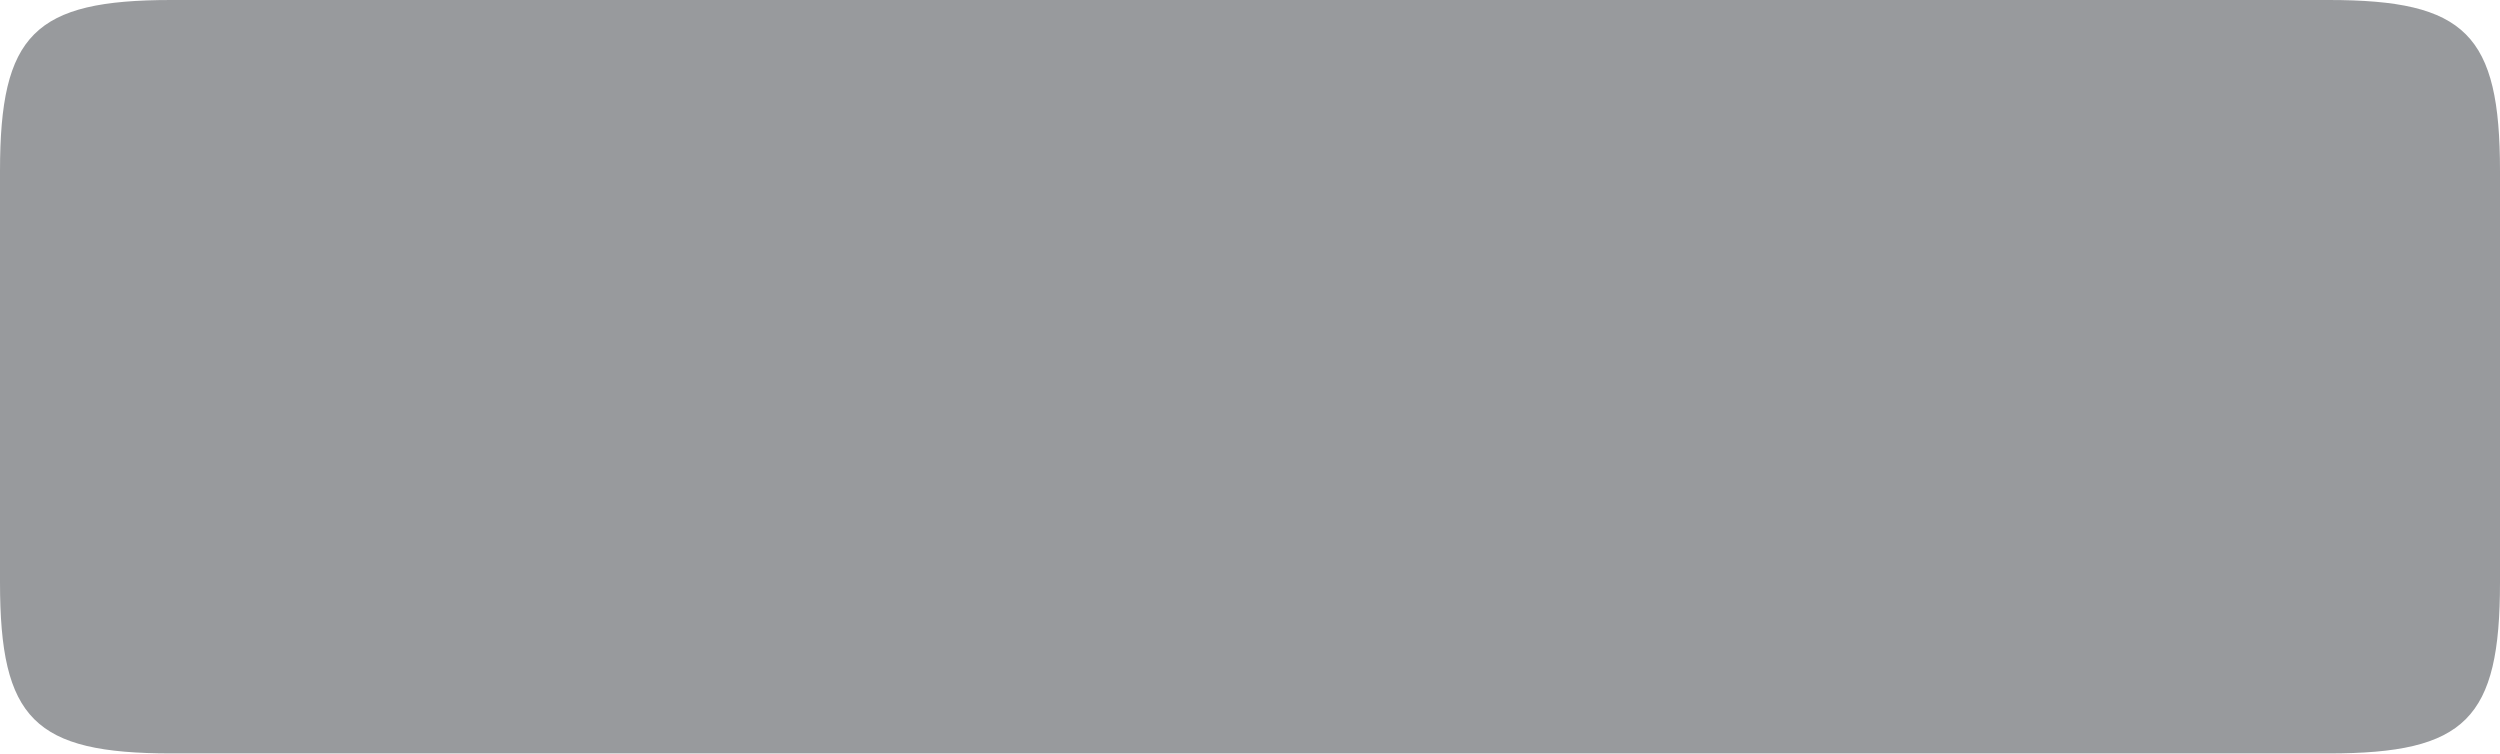
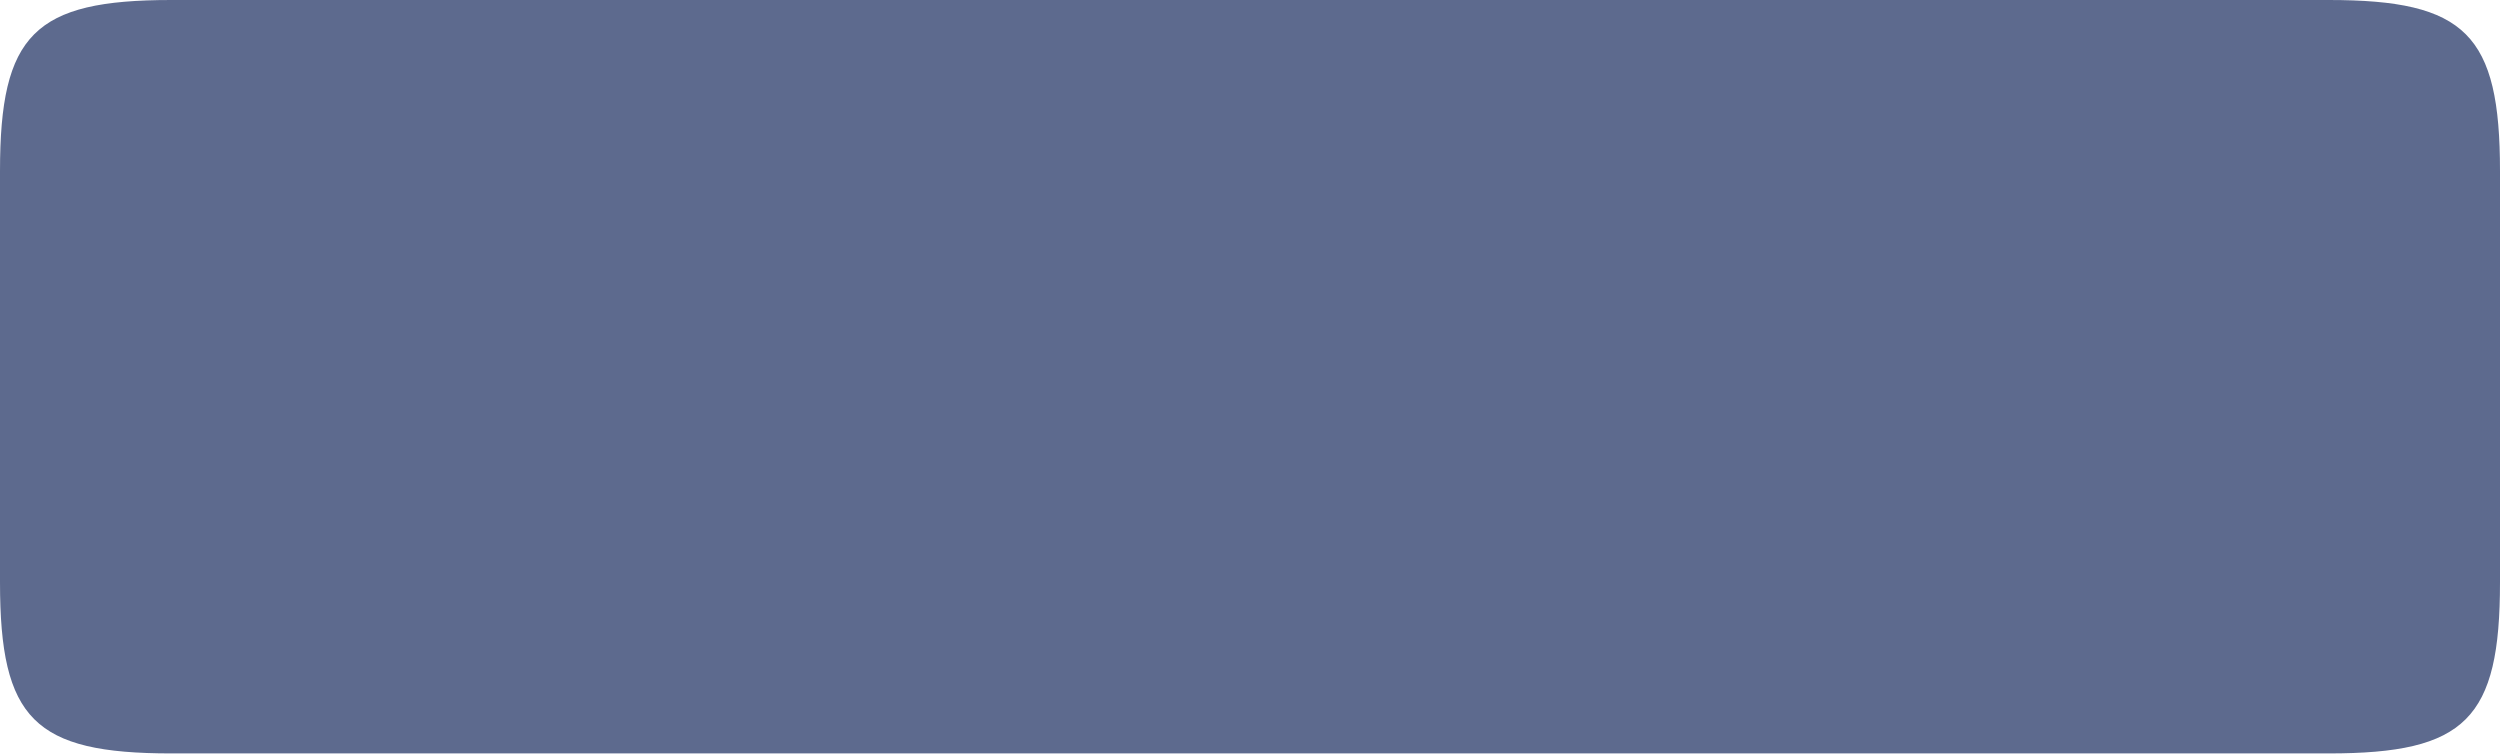
<svg xmlns="http://www.w3.org/2000/svg" width="7.3" height="2.2">
-   <path d="M0 .5C0 .1.1 0 .5 0h6.3c.4 0 .5.1.5.5v1.2c0 .4-.1.5-.5.5H.5c-.4 0-.5-.1-.5-.5V.5z" fill="#989a9d" />
+   <path d="M0 .5C0 .1.1 0 .5 0h6.3c.4 0 .5.1.5.5v1.2c0 .4-.1.5-.5.5H.5c-.4 0-.5-.1-.5-.5V.5z" fill="#5D6A8E" />
</svg>
